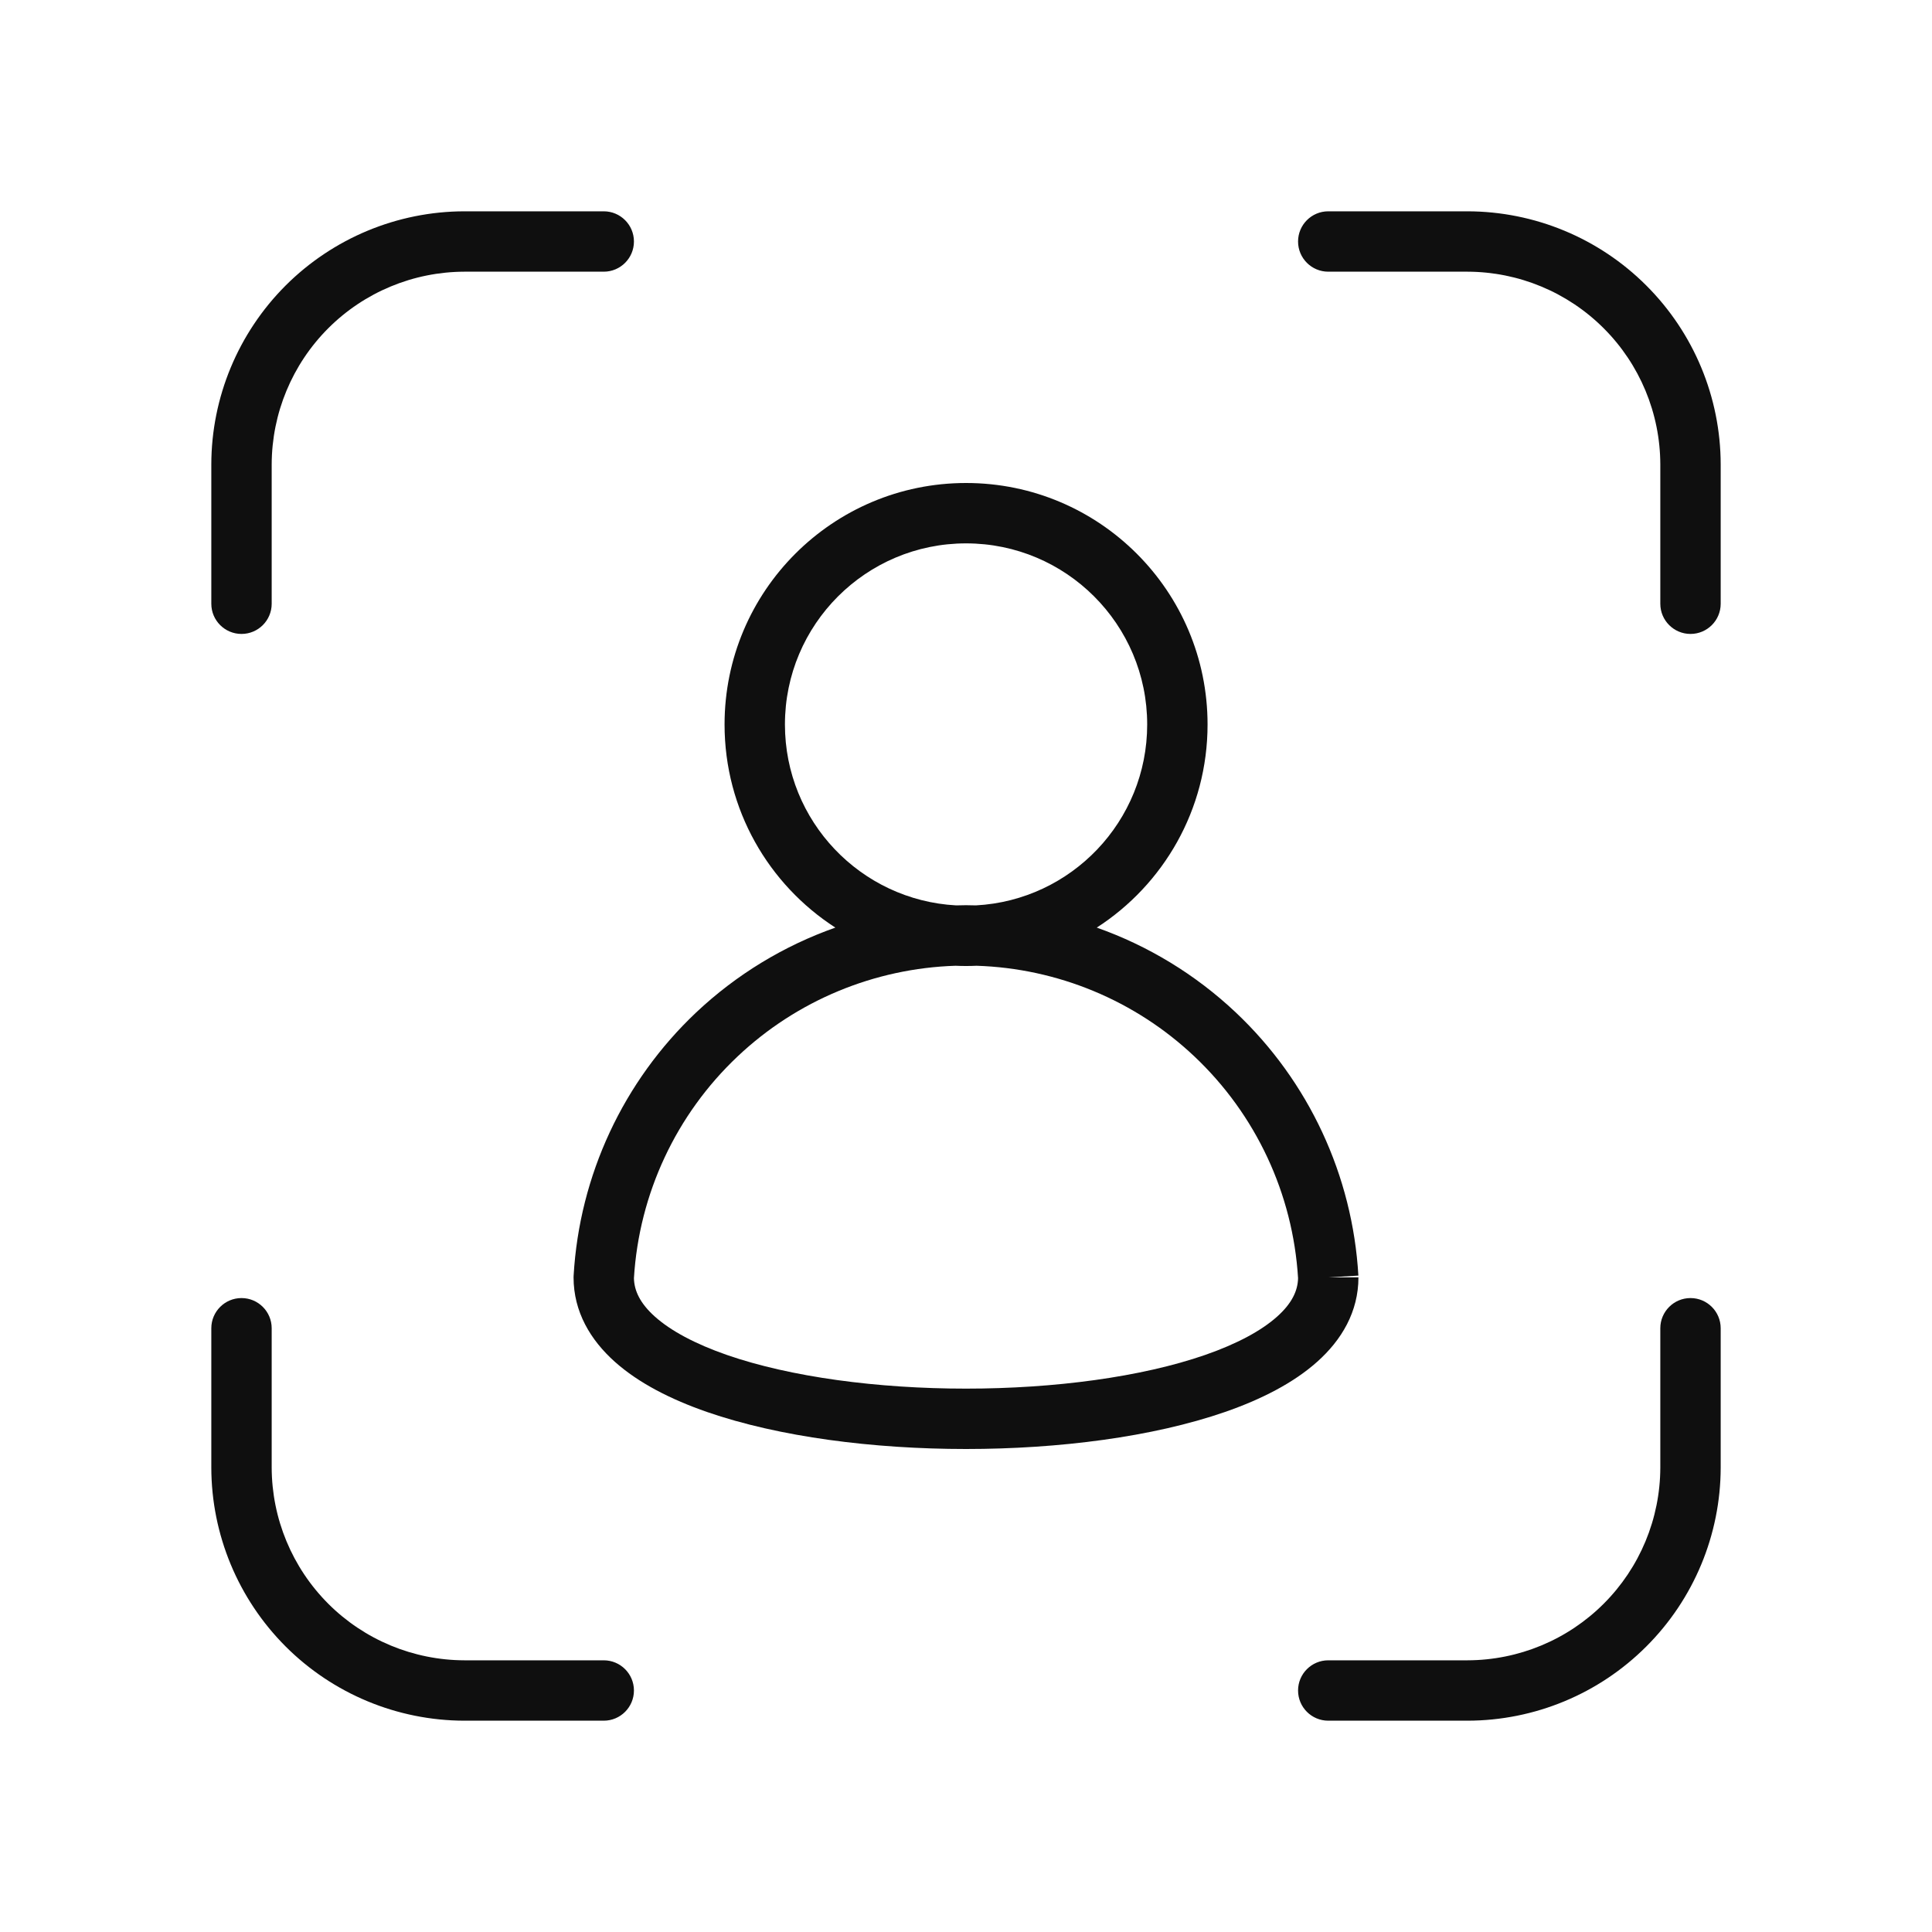
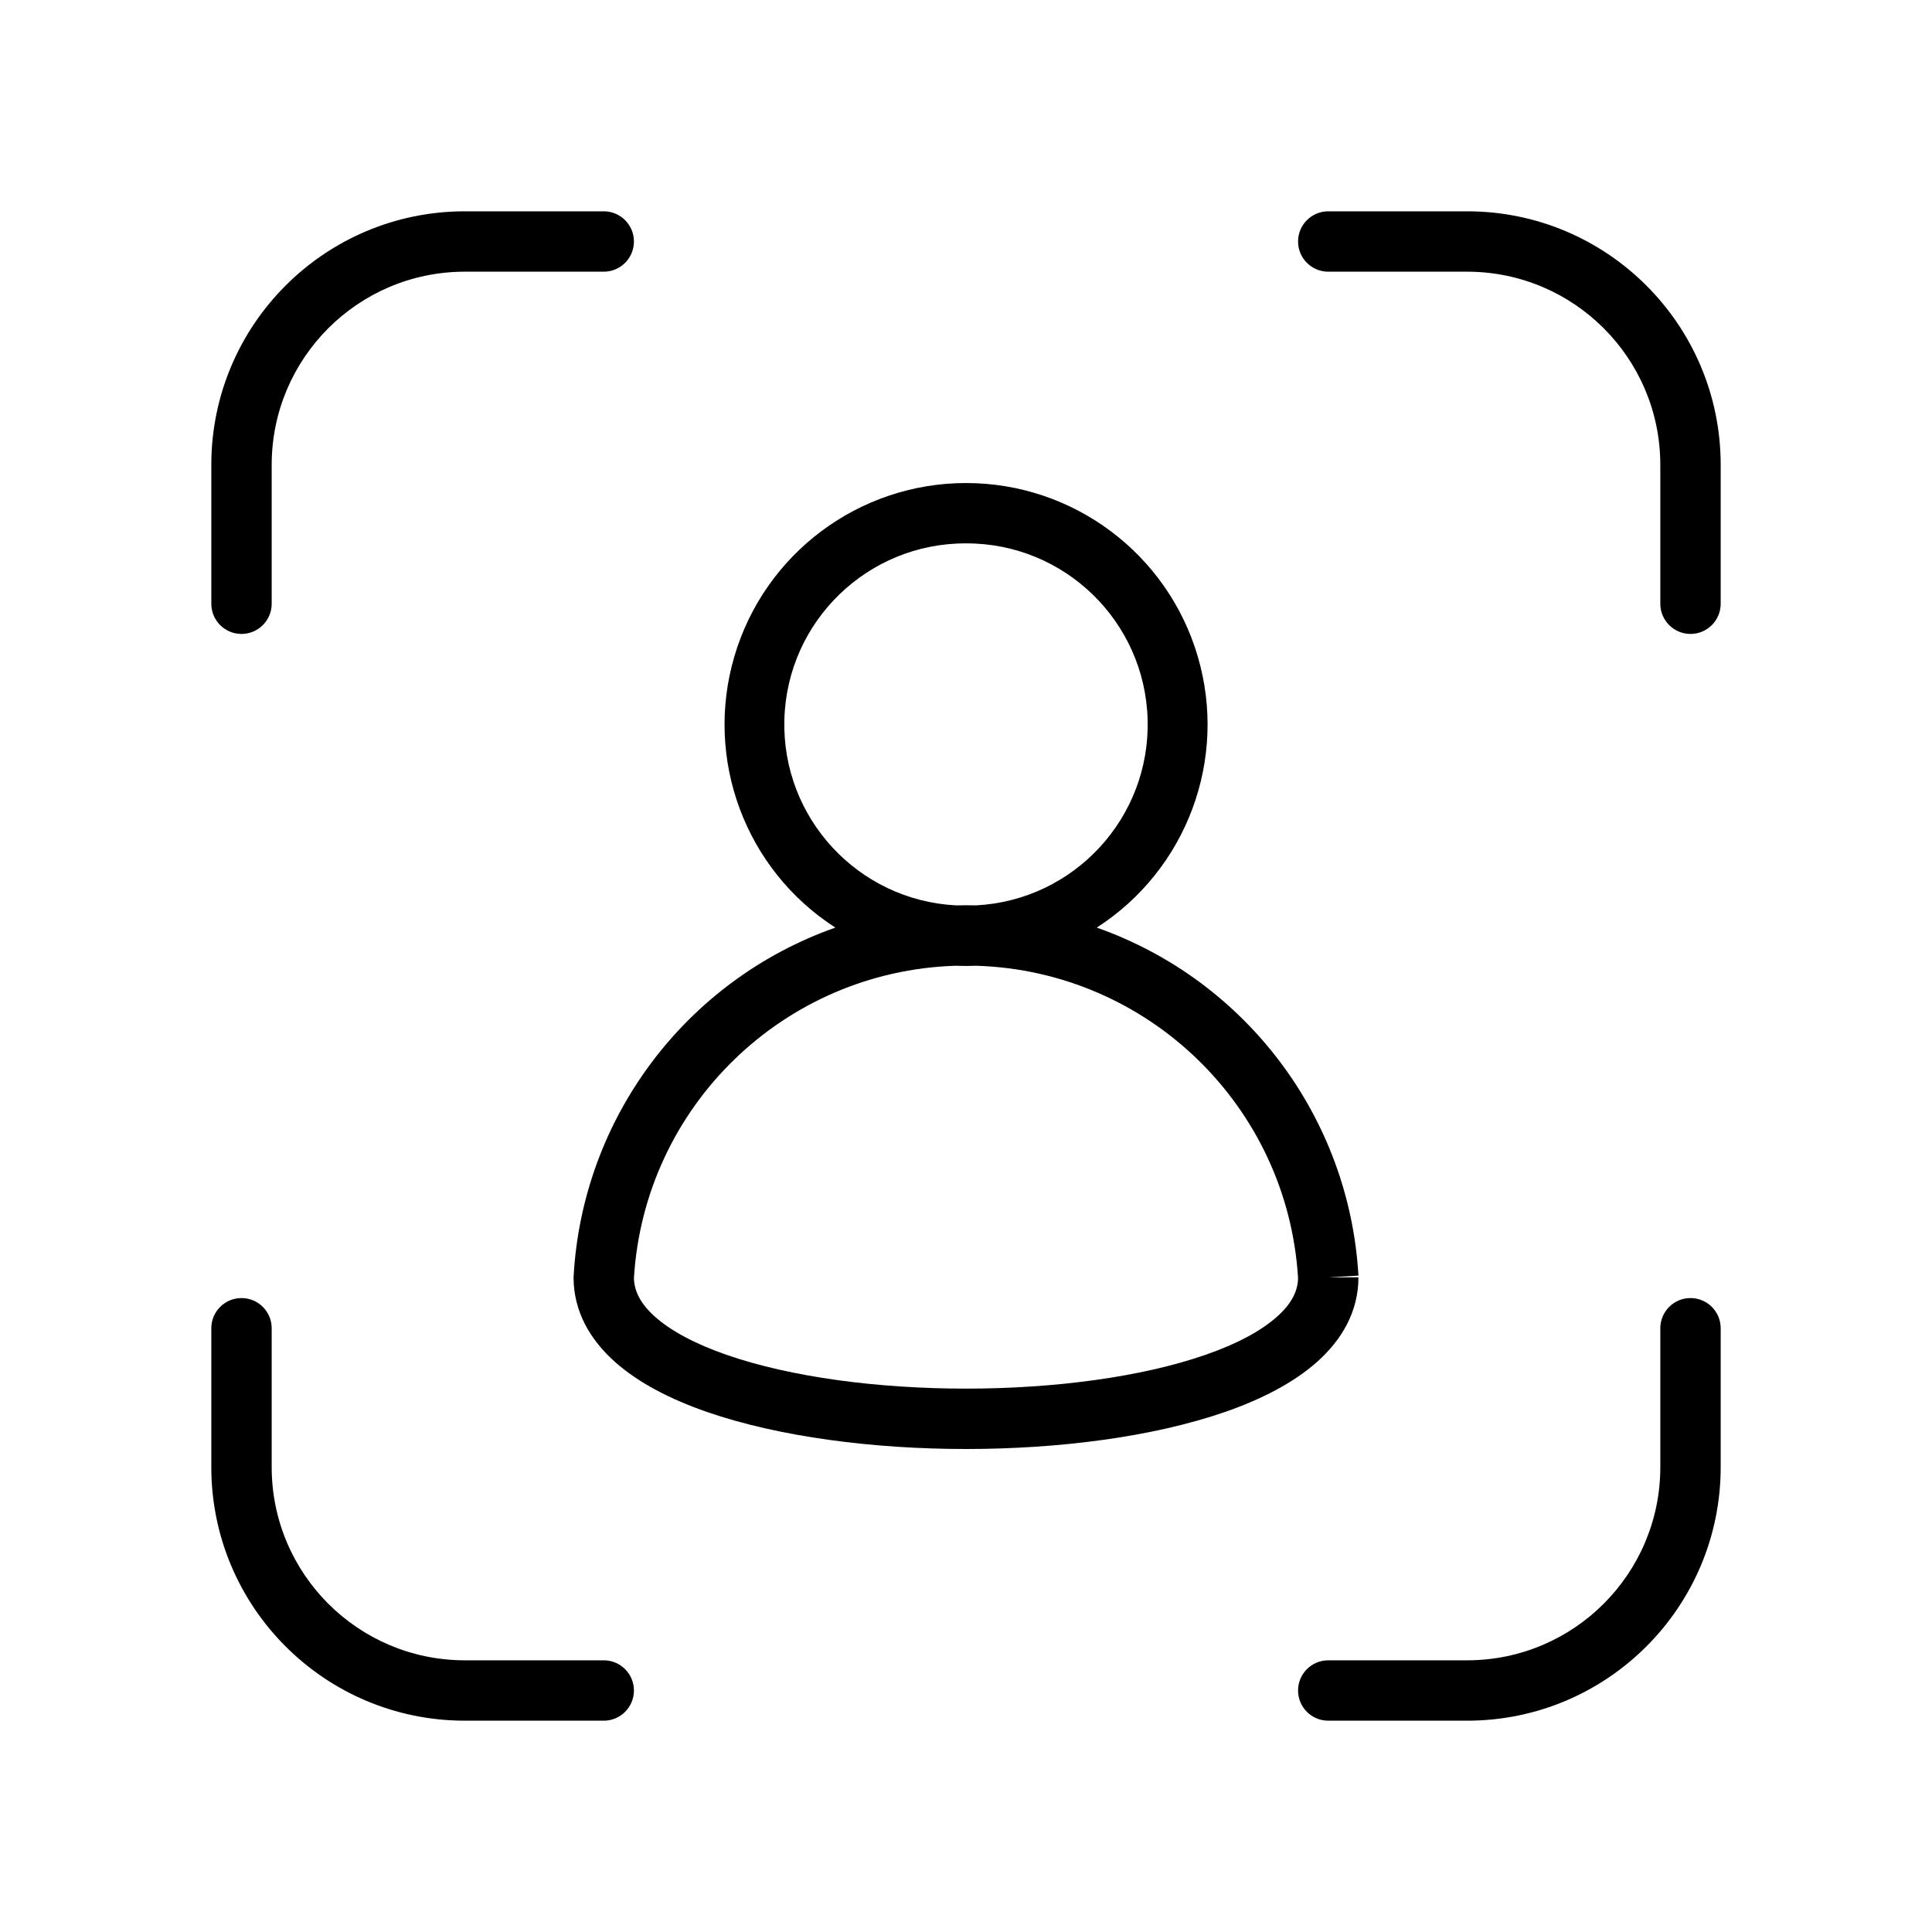
- <svg xmlns="http://www.w3.org/2000/svg" width="32" height="32" viewBox="0 0 32 32" fill="none">
-   <path d="M7.692 3.5L7.691 3.5C6.58 3.502 5.516 3.945 4.73 4.73C3.945 5.516 3.502 6.58 3.5 7.691V10C3.5 10.276 3.724 10.5 4 10.5C4.276 10.5 4.5 10.276 4.5 10V7.692C4.502 6.846 4.839 6.035 5.437 5.437C6.035 4.839 6.846 4.502 7.693 4.5H10C10.276 4.5 10.5 4.276 10.5 4C10.5 3.724 10.276 3.5 10 3.5H7.692Z" fill="#0F0F0F" />
-   <path d="M22 3.5C21.724 3.5 21.5 3.724 21.5 4C21.5 4.276 21.724 4.5 22 4.5H24.306C25.153 4.502 25.964 4.839 26.562 5.437C27.161 6.035 27.498 6.846 27.5 7.693V10C27.5 10.276 27.724 10.5 28 10.5C28.276 10.5 28.5 10.276 28.5 10V7.691C28.498 6.58 28.055 5.515 27.269 4.73C26.484 3.944 25.418 3.502 24.307 3.5H22Z" fill="#0F0F0F" />
-   <path d="M4 21.5C4.276 21.5 4.5 21.724 4.5 22V24.307C4.502 25.154 4.839 25.964 5.437 26.563C6.035 27.161 6.847 27.498 7.693 27.5H10C10.276 27.5 10.5 27.724 10.5 28C10.5 28.276 10.276 28.5 10 28.5H7.691C6.58 28.498 5.515 28.055 4.73 27.27C3.945 26.484 3.502 25.42 3.5 24.309V22C3.5 21.724 3.724 21.5 4 21.5Z" fill="#0F0F0F" />
-   <path d="M28.5 22C28.5 21.724 28.276 21.5 28 21.5C27.724 21.5 27.5 21.724 27.5 22V24.307C27.498 25.154 27.161 25.965 26.562 26.563C25.964 27.161 25.153 27.498 24.306 27.5H22C21.724 27.5 21.5 27.724 21.5 28C21.5 28.276 21.724 28.5 22 28.5H24.308C25.419 28.498 26.484 28.056 27.269 27.27C28.055 26.485 28.498 25.42 28.5 24.309V22Z" fill="#0F0F0F" />
-   <path d="M18.166 15.364C19.27 14.652 20.001 13.412 20.001 12C20.001 9.791 18.21 8 16.001 8C13.792 8 12.001 9.791 12.001 12C12.001 13.411 12.732 14.652 13.836 15.364C12.985 15.664 12.199 16.14 11.531 16.769C10.323 17.91 9.597 19.469 9.501 21.128C9.5 21.138 9.5 21.147 9.5 21.157C9.5 21.727 9.78 22.195 10.183 22.555C10.579 22.909 11.115 23.18 11.711 23.387C12.906 23.801 14.466 24 16 24C17.535 24 19.094 23.801 20.289 23.387C20.885 23.18 21.421 22.909 21.817 22.555C22.221 22.195 22.5 21.727 22.5 21.157H22L22.499 21.128C22.403 19.469 21.677 17.91 20.468 16.769C19.801 16.14 19.015 15.664 18.166 15.364ZM16.001 9C17.658 9 19.001 10.343 19.001 12C19.001 13.602 17.745 14.911 16.165 14.996C16.11 14.994 16.055 14.993 16 14.993C15.945 14.993 15.891 14.994 15.837 14.996C14.256 14.91 13.001 13.602 13.001 12C13.001 10.343 14.344 9 16.001 9ZM15.826 15.996C15.884 15.999 15.943 16 16.001 16C16.059 16 16.117 15.999 16.175 15.996C17.518 16.039 18.802 16.571 19.782 17.497C20.801 18.458 21.415 19.772 21.5 21.17C21.496 21.377 21.399 21.588 21.151 21.809C20.891 22.041 20.49 22.258 19.961 22.442C18.906 22.808 17.465 23 16 23C14.534 23 13.094 22.808 12.039 22.442C11.51 22.258 11.109 22.041 10.849 21.809C10.601 21.588 10.504 21.377 10.5 21.17C10.585 19.772 11.199 18.458 12.218 17.497C13.198 16.571 14.483 16.039 15.826 15.996Z" fill="#0F0F0F" />
+ <svg xmlns="http://www.w3.org/2000/svg" width="32" height="32" viewBox="0 0 32 32">
+   <path d="M7.692 3.5h-.001A4.2 4.2 0 0 0 3.5 7.69V10a.5.5 0 0 0 1 0V7.692A3.2 3.2 0 0 1 7.693 4.5H10a.5.5 0 0 0 0-1H7.692ZM22 3.5a.5.5 0 0 0 0 1h2.306A3.2 3.2 0 0 1 27.5 7.693V10a.5.5 0 0 0 1 0V7.69a4.2 4.2 0 0 0-4.193-4.19H22ZM4 21.5a.5.5 0 0 1 .5.5v2.307A3.2 3.2 0 0 0 7.693 27.5H10a.5.5 0 0 1 0 1H7.69a4.2 4.2 0 0 1-4.19-4.19V22a.5.5 0 0 1 .5-.5ZM28.5 22a.5.5 0 0 0-1 0v2.307a3.2 3.2 0 0 1-3.194 3.193H22a.5.5 0 0 0 0 1h2.308a4.2 4.2 0 0 0 4.192-4.19V22ZM18.166 15.364a4 4 0 1 0-4.33 0A6.51 6.51 0 0 0 9.5 21.157c0 .57.28 1.038.683 1.398.396.354.932.625 1.528.832C12.906 23.8 14.466 24 16 24c1.535 0 3.094-.199 4.289-.613.596-.207 1.132-.479 1.528-.832.404-.36.683-.828.683-1.398H22l.5-.029a6.51 6.51 0 0 0-4.334-5.764ZM16 9a3 3 0 0 1 .164 5.996 6.44 6.44 0 0 0-.328 0A3 3 0 0 1 16 9Zm-.175 6.996a4.206 4.206 0 0 0 .349 0A5.51 5.51 0 0 1 21.5 21.17c-.004.207-.1.418-.349.639-.26.232-.66.45-1.19.633-1.055.366-2.495.558-3.961.558-1.466 0-2.906-.192-3.961-.558-.53-.184-.93-.4-1.19-.633-.248-.221-.345-.432-.349-.64a5.51 5.51 0 0 1 5.326-5.173Z" />
</svg>
